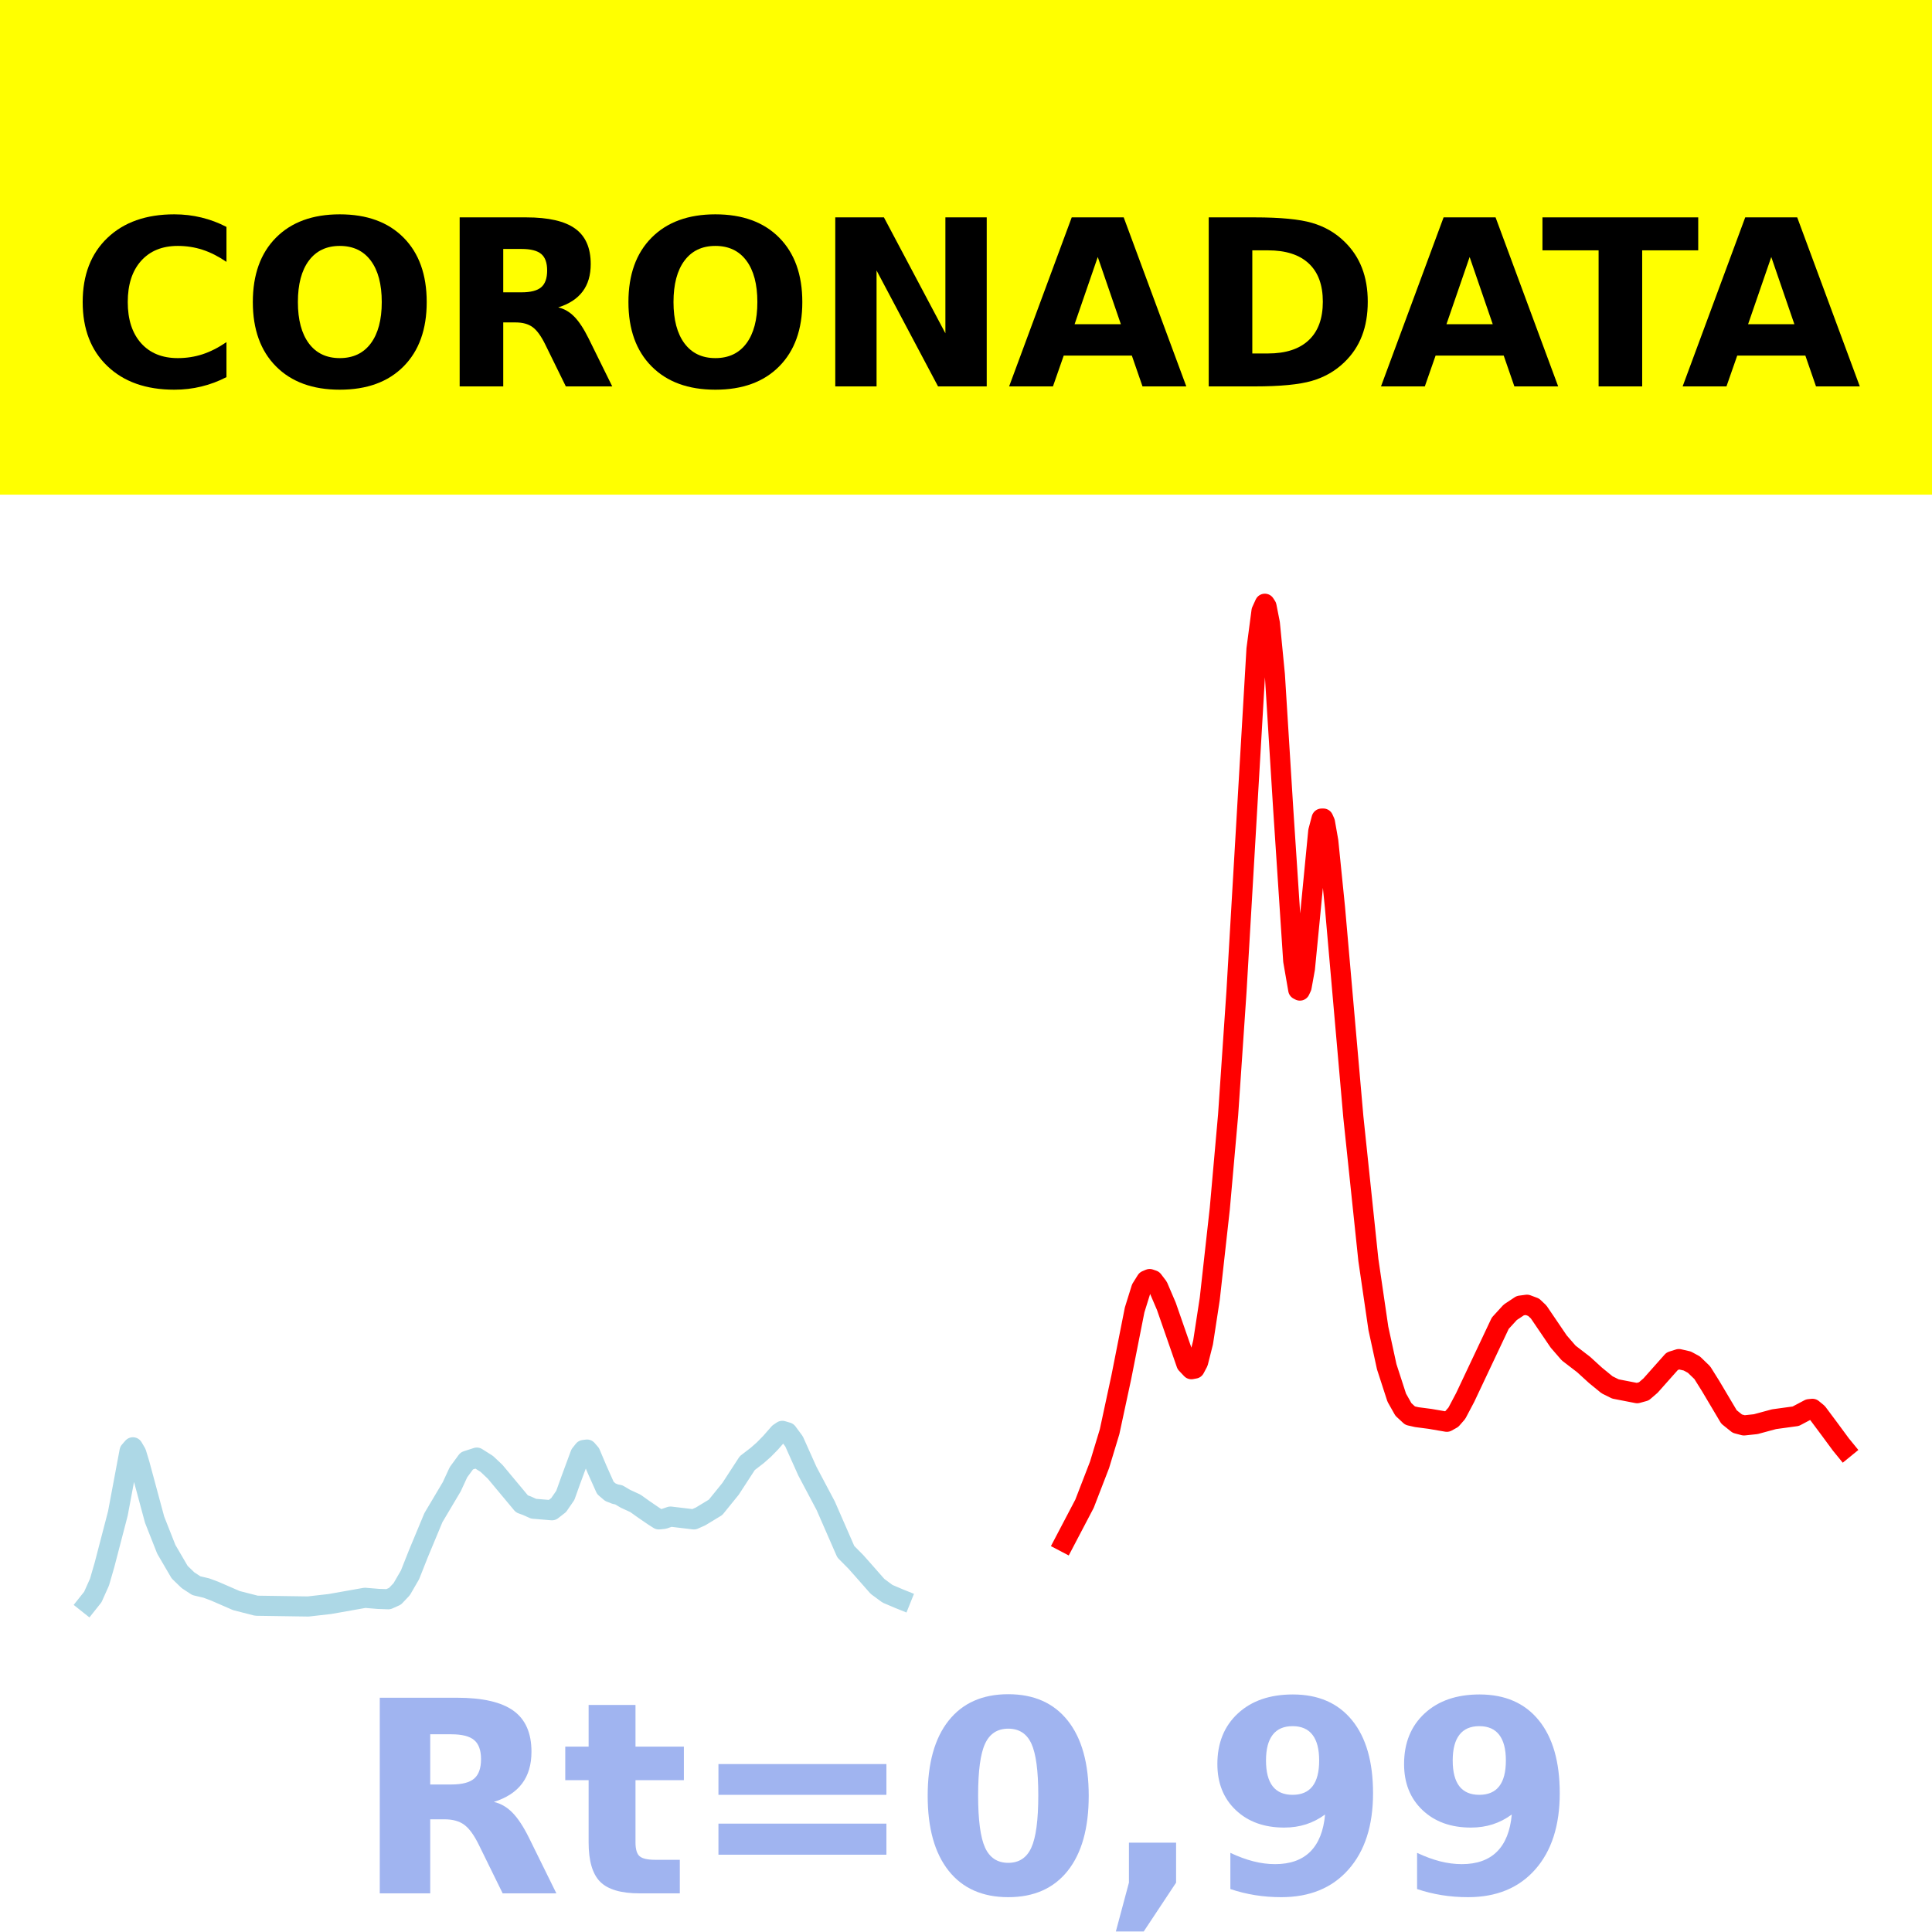
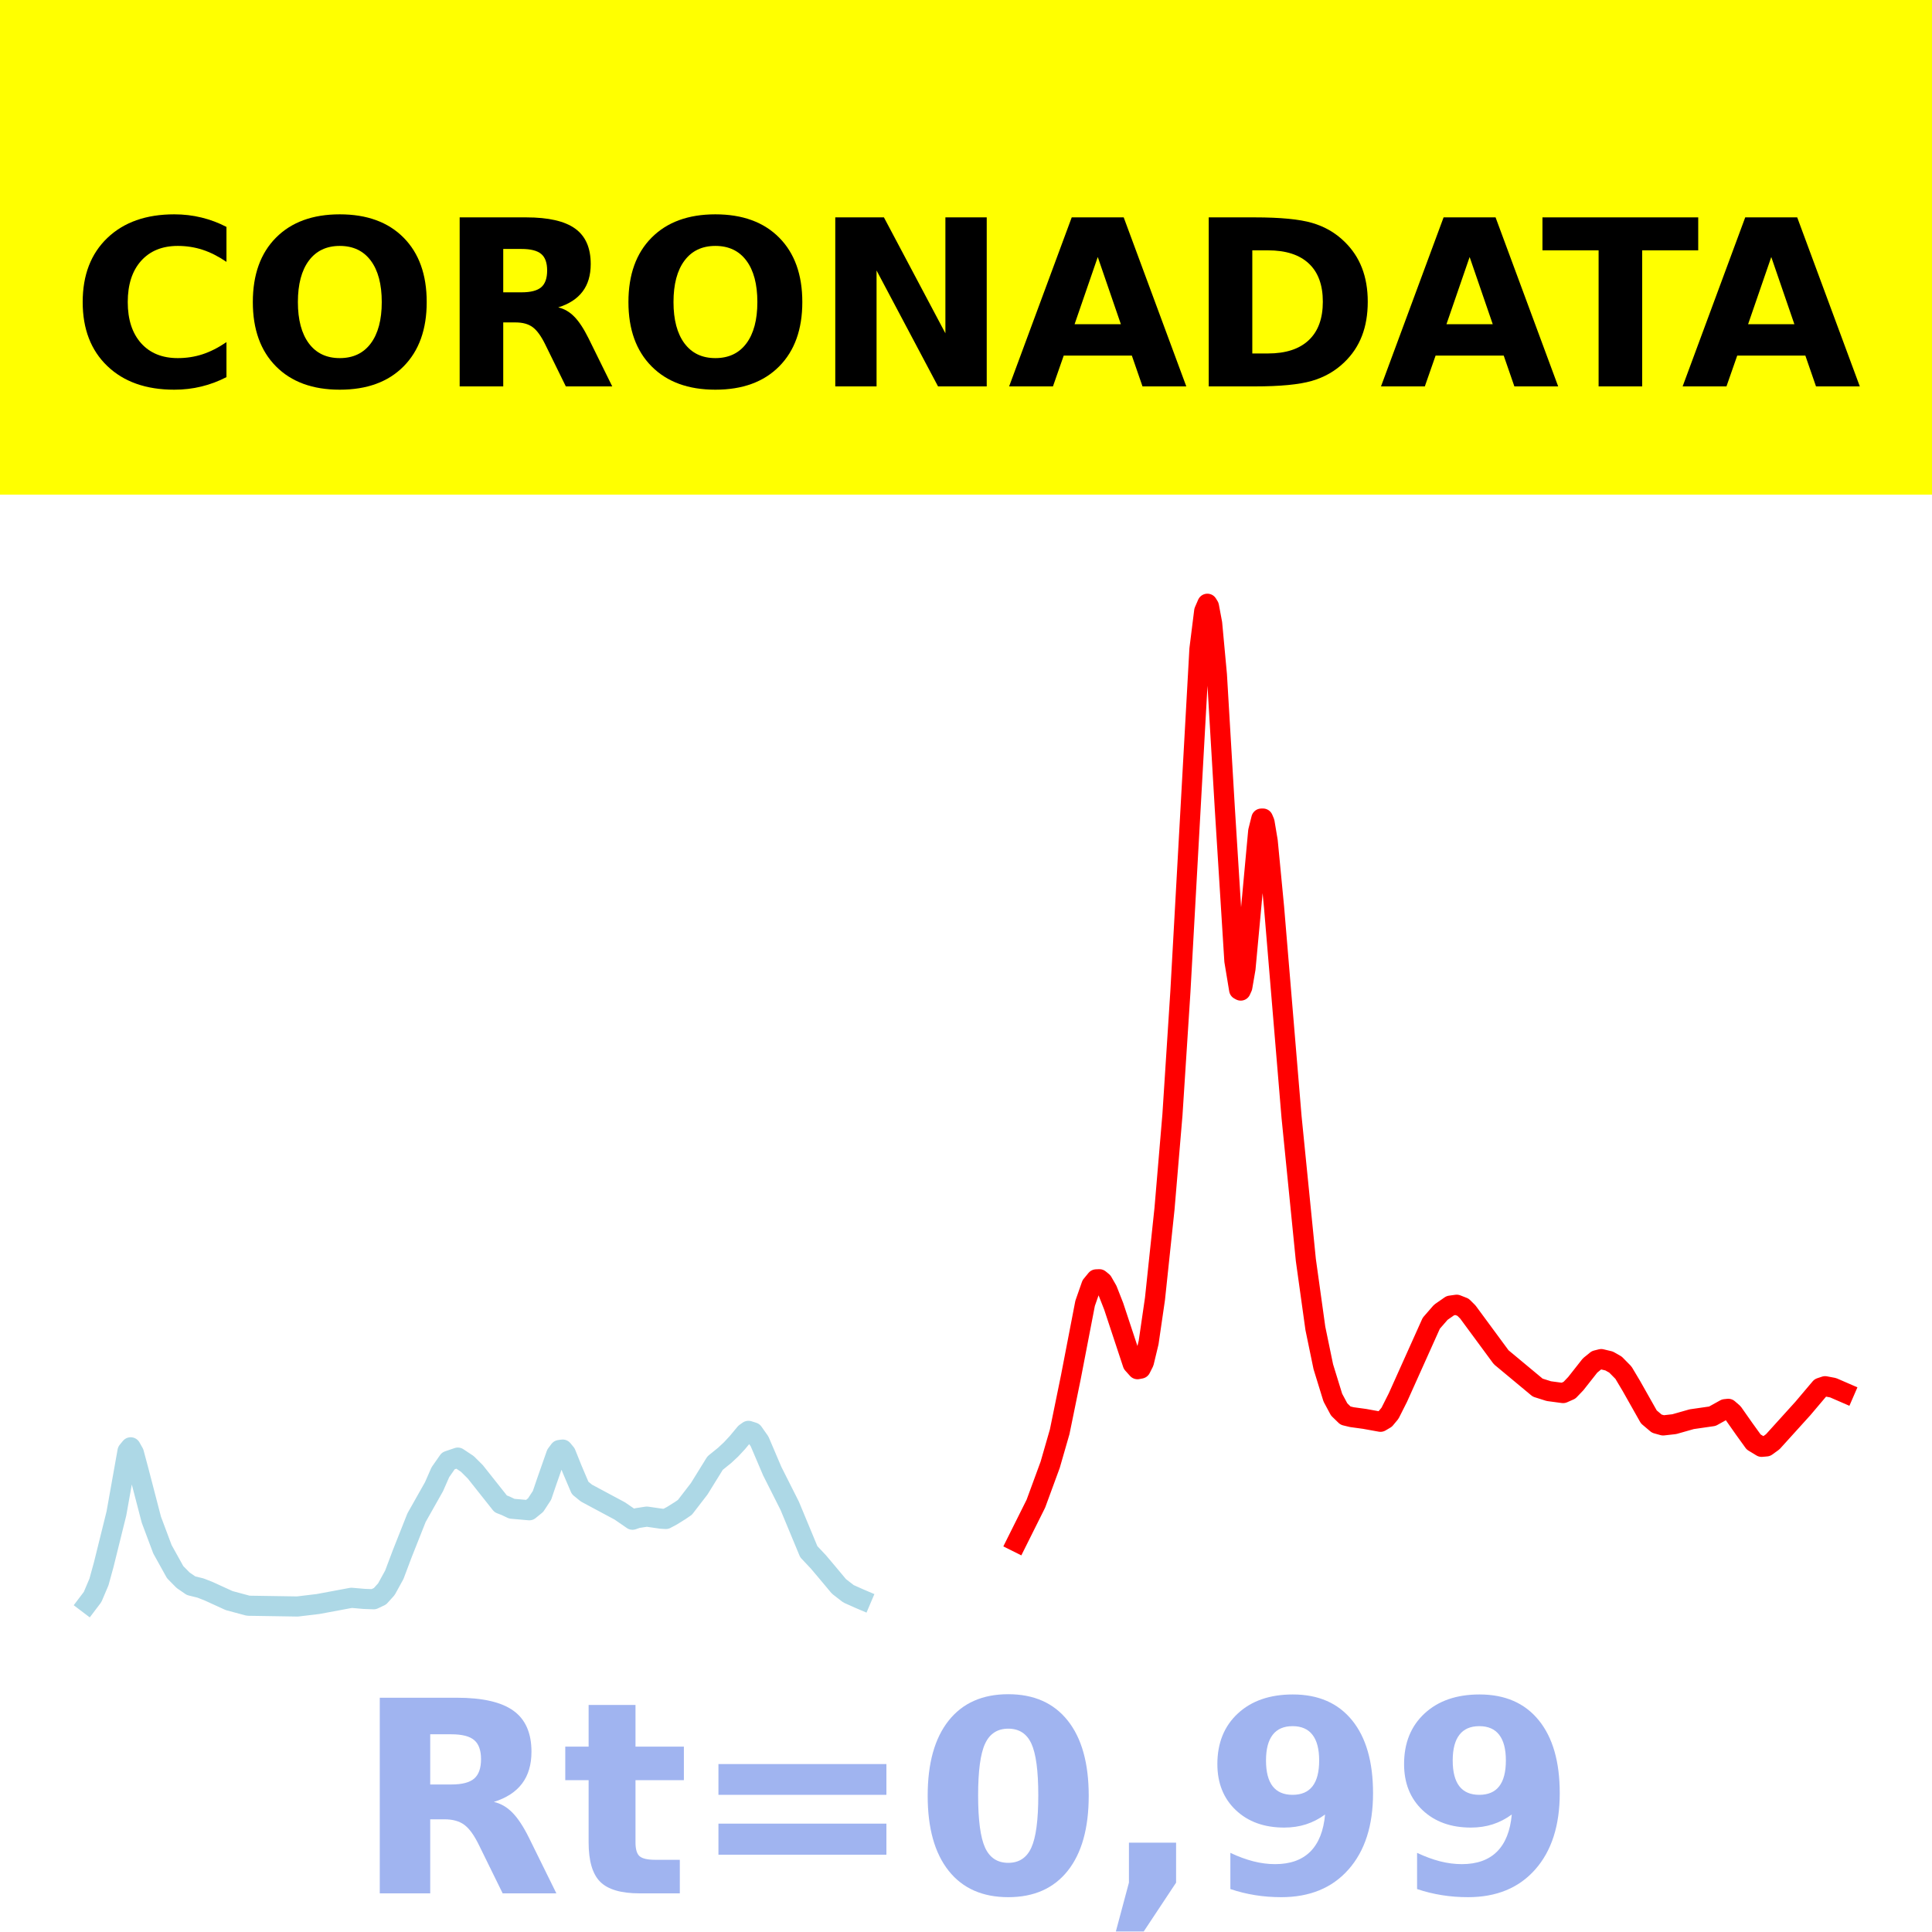
<svg xmlns="http://www.w3.org/2000/svg" xmlns:xlink="http://www.w3.org/1999/xlink" height="144pt" version="1.1" viewBox="0 0 144 144" width="144pt">
  <defs>
    <style type="text/css">*{stroke-linecap:butt;stroke-linejoin:round;}</style>
  </defs>
  <g id="figure_1">
    <g id="patch_1">
      <path d="M 0 144  L 144 144  L 144 0  L 0 0  z " style="fill:#ffffff;" />
    </g>
    <g id="axes_1">
      <g id="patch_2">
        <path d="M 0 144  L 144 144  L 144 0  L 0 0  z " style="fill:#ffffff;" />
      </g>
      <g id="line2d_1">
-         <path clip-path="url(#p4c4e809c82)" d="M 6.545 119.5  L 6.919 119.03  L 7.417 117.917  L 7.79 116.63  L 8.785 112.808  L 9.656 108.161  L 9.905 107.874  L 10.154 108.297  L 10.403 109.115  L 11.523 113.266  L 12.394 115.474  L 13.39 117.179  L 14.012 117.781  L 14.634 118.188  L 15.381 118.364  L 16.003 118.596  L 17.62 119.299  L 19.114 119.681  L 22.971 119.738  L 24.589 119.554  L 27.202 119.091  L 28.198 119.173  L 28.944 119.199  L 29.442 118.975  L 29.94 118.45  L 30.562 117.376  L 31.184 115.805  L 32.304 113.116  L 33.673 110.81  L 34.171 109.732  L 34.793 108.883  L 35.54 108.642  L 36.286 109.113  L 36.908 109.702  L 38.899 112.09  L 39.273 112.227  L 39.77 112.451  L 41.139 112.566  L 41.637 112.18  L 42.135 111.456  L 42.508 110.415  L 43.255 108.392  L 43.504 108.077  L 43.753 108.043  L 44.001 108.33  L 44.499 109.509  L 45.121 110.902  L 45.495 111.222  L 45.868 111.368  L 46.117 111.414  L 46.615 111.709  L 47.361 112.053  L 47.983 112.497  L 48.73 113.008  L 49.103 113.246  L 49.477 113.209  L 49.974 113.038  L 51.717 113.246  L 52.214 113.027  L 53.334 112.348  L 54.454 110.966  L 55.699 109.052  L 56.445 108.477  L 56.943 108.037  L 57.441 107.528  L 58.063 106.816  L 58.312 106.648  L 58.685 106.76  L 59.183 107.432  L 59.556 108.265  L 60.178 109.653  L 61.547 112.236  L 63.04 115.655  L 63.787 116.408  L 64.409 117.109  L 65.405 118.241  L 66.151 118.791  L 67.022 119.161  L 67.147 119.211  L 67.147 119.211  " style="fill:none;stroke:#add8e6;stroke-linecap:square;stroke-width:1.5;" />
+         <path clip-path="url(#p04b4067991)" d="M 6.545 119.5  L 6.901 119.03  L 7.374 117.917  L 7.729 116.63  L 8.676 112.808  L 9.505 108.161  L 9.741 107.874  L 9.978 108.297  L 10.333 109.624  L 11.28 113.266  L 12.108 115.474  L 13.055 117.179  L 13.647 117.781  L 14.239 118.188  L 14.949 118.364  L 15.541 118.596  L 17.08 119.299  L 18.5 119.681  L 22.169 119.738  L 23.708 119.554  L 26.194 119.091  L 27.141 119.173  L 27.851 119.199  L 28.324 118.975  L 28.798 118.45  L 29.389 117.376  L 29.981 115.805  L 31.047 113.116  L 32.349 110.81  L 32.822 109.732  L 33.414 108.883  L 34.124 108.642  L 34.834 109.113  L 35.426 109.702  L 37.32 112.09  L 37.675 112.227  L 38.148 112.451  L 39.45 112.566  L 39.924 112.18  L 40.397 111.456  L 40.752 110.415  L 41.462 108.392  L 41.699 108.077  L 41.936 108.043  L 42.173 108.33  L 42.646 109.509  L 43.238 110.902  L 43.711 111.287  L 46.197 112.619  L 47.144 113.271  L 47.499 113.149  L 48.209 113.04  L 49.274 113.194  L 49.629 113.215  L 50.103 112.961  L 50.695 112.591  L 51.05 112.348  L 52.115 110.966  L 53.299 109.052  L 54.009 108.477  L 54.482 108.037  L 54.956 107.528  L 55.548 106.816  L 55.784 106.648  L 56.139 106.76  L 56.613 107.432  L 56.968 108.265  L 57.56 109.653  L 58.862 112.236  L 60.282 115.655  L 60.992 116.408  L 61.584 117.109  L 62.531 118.241  L 63.241 118.791  L 64.07 119.161  L 64.188 119.211  L 64.188 119.211  " style="fill:none;stroke:#add8e6;stroke-linecap:square;stroke-width:1.5;" />
      </g>
      <g id="line2d_2">
-         <path clip-path="url(#p4c4e809c82)" d="M 79.342 114.923  L 80.835 112.076  L 81.955 109.178  L 82.702 106.713  L 83.573 102.663  L 84.568 97.634  L 85.066 96.036  L 85.439 95.439  L 85.688 95.333  L 85.937 95.418  L 86.31 95.907  L 86.933 97.363  L 88.426 101.656  L 88.799 102.052  L 89.048 102.006  L 89.297 101.536  L 89.67 100.06  L 90.168 96.811  L 90.915 90.097  L 91.537 83.092  L 92.159 73.924  L 93.652 48.383  L 94.026 45.546  L 94.274 45  L 94.399 45.194  L 94.648 46.461  L 95.021 50.294  L 95.643 60.287  L 96.39 71.615  L 96.763 73.766  L 96.888 73.831  L 97.012 73.568  L 97.261 72.191  L 97.634 68.376  L 98.256 61.955  L 98.505 61.013  L 98.63 61.011  L 98.754 61.287  L 99.003 62.703  L 99.501 67.633  L 100.87 83.248  L 101.99 93.91  L 102.736 99.009  L 103.358 101.869  L 104.105 104.172  L 104.603 105.053  L 105.101 105.513  L 105.598 105.626  L 106.594 105.756  L 107.838 105.97  L 108.212 105.761  L 108.585 105.334  L 109.207 104.158  L 111.82 98.626  L 112.567 97.809  L 113.314 97.314  L 113.811 97.248  L 114.309 97.435  L 114.682 97.788  L 116.176 99.988  L 116.922 100.848  L 118.042 101.709  L 118.913 102.505  L 119.784 103.217  L 120.406 103.525  L 122.024 103.84  L 122.522 103.703  L 123.02 103.275  L 124.637 101.456  L 125.135 101.299  L 125.757 101.441  L 126.255 101.711  L 126.877 102.311  L 127.499 103.304  L 128.868 105.61  L 129.49 106.111  L 129.988 106.242  L 130.859 106.149  L 132.228 105.779  L 133.846 105.557  L 134.841 105.031  L 135.09 105.006  L 135.464 105.312  L 136.335 106.479  L 137.206 107.661  L 137.455 107.966  L 137.455 107.966  " style="fill:none;stroke:#ff0000;stroke-linecap:square;stroke-width:1.5;" />
+         <path clip-path="url(#p04b4067991)" d="M 75.788 114.923  L 77.208 112.076  L 78.273 109.178  L 78.983 106.713  L 79.812 102.663  L 80.877 97.145  L 81.351 95.79  L 81.706 95.357  L 81.942 95.347  L 82.179 95.54  L 82.534 96.157  L 83.008 97.363  L 84.428 101.656  L 84.783 102.052  L 85.02 102.006  L 85.257 101.536  L 85.612 100.06  L 86.085 96.811  L 86.795 90.097  L 87.387 83.092  L 87.979 73.924  L 89.399 48.383  L 89.754 45.546  L 89.991 45  L 90.109 45.194  L 90.346 46.461  L 90.701 50.294  L 91.293 60.287  L 92.003 71.615  L 92.358 73.766  L 92.477 73.831  L 92.595 73.568  L 92.832 72.191  L 93.187 68.376  L 93.779 61.955  L 94.015 61.013  L 94.134 61.011  L 94.252 61.287  L 94.489 62.703  L 94.962 67.633  L 96.264 83.248  L 97.33 93.91  L 98.04 99.009  L 98.632 101.869  L 99.342 104.172  L 99.815 105.053  L 100.289 105.513  L 100.762 105.626  L 101.709 105.756  L 102.893 105.97  L 103.248 105.761  L 103.603 105.334  L 104.195 104.158  L 106.68 98.626  L 107.39 97.809  L 108.101 97.314  L 108.574 97.248  L 109.048 97.435  L 109.403 97.788  L 111.888 101.16  L 114.611 103.425  L 115.439 103.687  L 116.504 103.83  L 116.978 103.621  L 117.451 103.126  L 118.517 101.773  L 118.99 101.389  L 119.345 101.299  L 119.937 101.441  L 120.41 101.711  L 121.002 102.311  L 121.594 103.304  L 122.896 105.61  L 123.488 106.111  L 123.961 106.242  L 124.79 106.149  L 126.092 105.779  L 127.63 105.557  L 128.577 105.031  L 128.814 105.006  L 129.169 105.312  L 129.998 106.493  L 130.708 107.478  L 131.3 107.838  L 131.655 107.806  L 132.128 107.463  L 134.377 104.979  L 135.679 103.439  L 136.034 103.321  L 136.626 103.433  L 137.455 103.793  L 137.455 103.793  " style="fill:none;stroke:#ff0000;stroke-linecap:square;stroke-width:1.5;" />
      </g>
      <g id="patch_3">
        <path d="M 0 144  L 0 -0  " style="fill:none;stroke:#ffffff;stroke-linecap:square;stroke-linejoin:miter;stroke-width:0.8;" />
      </g>
      <g id="patch_4">
        <path d="M 144 144  L 144 -0  " style="fill:none;stroke:#ffffff;stroke-linecap:square;stroke-linejoin:miter;stroke-width:0.8;" />
      </g>
      <g id="patch_5">
-         <path d="M 0 144  L 144 144  " style="fill:none;stroke:#ffffff;stroke-linecap:square;stroke-linejoin:miter;stroke-width:0.8;" />
+         <path d="M -0 144  L 144 144  " style="fill:none;stroke:#ffffff;stroke-linecap:square;stroke-linejoin:miter;stroke-width:0.8;" />
      </g>
      <g id="patch_6">
-         <path d="M 0 0  L 144 0  " style="fill:none;stroke:#ffffff;stroke-linecap:square;stroke-linejoin:miter;stroke-width:0.8;" />
+         <path d="M -0 0  L 144 0  " style="fill:none;stroke:#ffffff;stroke-linecap:square;stroke-linejoin:miter;stroke-width:0.8;" />
      </g>
    </g>
    <g id="text_1">
      <g id="patch_7">
        <path d="M -64.848 36.368  L 208.848 36.368  L 208.848 -7.654  L -64.848 -7.654  z " style="fill:#ffff00;stroke:#ffff00;stroke-linejoin:miter;" />
      </g>
      <g transform="translate(72 9.45018)scale(0.1728 -0.1728)" />
      <g transform="translate(-60.87375 28.8)scale(0.1728 -0.1728)">
        <defs>
          <path id="DejaVuSans-Bold-32" />
          <path d="M 67 4  Q 61.812 1.312 56.203 -0.047  Q 50.594 -1.422 44.484 -1.422  Q 26.266 -1.422 15.625 8.766  Q 4.984 18.953 4.984 36.375  Q 4.984 53.859 15.625 64.031  Q 26.266 74.219 44.484 74.219  Q 50.594 74.219 56.203 72.844  Q 61.812 71.484 67 68.797  L 67 53.719  Q 61.766 57.281 56.688 58.938  Q 51.609 60.594 46 60.594  Q 35.938 60.594 30.172 54.141  Q 24.422 47.703 24.422 36.375  Q 24.422 25.094 30.172 18.641  Q 35.938 12.203 46 12.203  Q 51.609 12.203 56.688 13.859  Q 61.766 15.531 67 19.094  z " id="DejaVuSans-Bold-67" />
          <path d="M 42.484 60.594  Q 33.891 60.594 29.156 54.25  Q 24.422 47.906 24.422 36.375  Q 24.422 24.906 29.156 18.547  Q 33.891 12.203 42.484 12.203  Q 51.125 12.203 55.859 18.547  Q 60.594 24.906 60.594 36.375  Q 60.594 47.906 55.859 54.25  Q 51.125 60.594 42.484 60.594  z M 42.484 74.219  Q 60.062 74.219 70.016 64.156  Q 79.984 54.109 79.984 36.375  Q 79.984 18.703 70.016 8.641  Q 60.062 -1.422 42.484 -1.422  Q 24.953 -1.422 14.969 8.641  Q 4.984 18.703 4.984 36.375  Q 4.984 54.109 14.969 64.156  Q 24.953 74.219 42.484 74.219  z " id="DejaVuSans-Bold-79" />
          <path d="M 35.891 40.578  Q 41.797 40.578 44.359 42.766  Q 46.922 44.969 46.922 50  Q 46.922 54.984 44.359 57.125  Q 41.797 59.281 35.891 59.281  L 27.984 59.281  L 27.984 40.578  z M 27.984 27.594  L 27.984 0  L 9.188 0  L 9.188 72.906  L 37.891 72.906  Q 52.297 72.906 59 68.062  Q 65.719 63.234 65.719 52.781  Q 65.719 45.562 62.219 40.922  Q 58.734 36.281 51.703 34.078  Q 55.562 33.203 58.609 30.094  Q 61.672 27 64.797 20.703  L 75 0  L 54.984 0  L 46.094 18.109  Q 43.406 23.578 40.641 25.578  Q 37.891 27.594 33.297 27.594  z " id="DejaVuSans-Bold-82" />
          <path d="M 9.188 72.906  L 30.172 72.906  L 56.688 22.906  L 56.688 72.906  L 74.516 72.906  L 74.516 0  L 53.516 0  L 27 50  L 27 0  L 9.188 0  z " id="DejaVuSans-Bold-78" />
          <path d="M 53.422 13.281  L 24.031 13.281  L 19.391 0  L 0.484 0  L 27.484 72.906  L 49.906 72.906  L 76.906 0  L 58.016 0  z M 28.719 26.812  L 48.688 26.812  L 38.719 55.812  z " id="DejaVuSans-Bold-65" />
          <path d="M 27.984 58.688  L 27.984 14.203  L 34.719 14.203  Q 46.234 14.203 52.312 19.922  Q 58.406 25.641 58.406 36.531  Q 58.406 47.359 52.344 53.016  Q 46.297 58.688 34.719 58.688  z M 9.188 72.906  L 29 72.906  Q 45.609 72.906 53.734 70.531  Q 61.859 68.172 67.672 62.5  Q 72.797 57.562 75.281 51.109  Q 77.781 44.672 77.781 36.531  Q 77.781 28.266 75.281 21.797  Q 72.797 15.328 67.672 10.406  Q 61.812 4.734 53.609 2.359  Q 45.406 0 29 0  L 9.188 0  z " id="DejaVuSans-Bold-68" />
          <path d="M 0.484 72.906  L 67.672 72.906  L 67.672 58.688  L 43.5 58.688  L 43.5 0  L 24.703 0  L 24.703 58.688  L 0.484 58.688  z " id="DejaVuSans-Bold-84" />
        </defs>
        <use xlink:href="#DejaVuSans-Bold-32" />
        <use x="34.814" xlink:href="#DejaVuSans-Bold-32" />
        <use x="69.629" xlink:href="#DejaVuSans-Bold-32" />
        <use x="104.443" xlink:href="#DejaVuSans-Bold-32" />
        <use x="139.258" xlink:href="#DejaVuSans-Bold-32" />
        <use x="174.072" xlink:href="#DejaVuSans-Bold-32" />
        <use x="208.887" xlink:href="#DejaVuSans-Bold-32" />
        <use x="243.701" xlink:href="#DejaVuSans-Bold-32" />
        <use x="278.516" xlink:href="#DejaVuSans-Bold-32" />
        <use x="313.33" xlink:href="#DejaVuSans-Bold-32" />
        <use x="348.145" xlink:href="#DejaVuSans-Bold-32" />
        <use x="382.959" xlink:href="#DejaVuSans-Bold-67" />
        <use x="456.348" xlink:href="#DejaVuSans-Bold-79" />
        <use x="541.357" xlink:href="#DejaVuSans-Bold-82" />
        <use x="618.359" xlink:href="#DejaVuSans-Bold-79" />
        <use x="703.369" xlink:href="#DejaVuSans-Bold-78" />
        <use x="787.061" xlink:href="#DejaVuSans-Bold-65" />
        <use x="864.453" xlink:href="#DejaVuSans-Bold-68" />
        <use x="947.461" xlink:href="#DejaVuSans-Bold-65" />
        <use x="1017.104" xlink:href="#DejaVuSans-Bold-84" />
        <use x="1077.566" xlink:href="#DejaVuSans-Bold-65" />
        <use x="1154.959" xlink:href="#DejaVuSans-Bold-32" />
        <use x="1189.773" xlink:href="#DejaVuSans-Bold-32" />
        <use x="1224.588" xlink:href="#DejaVuSans-Bold-32" />
        <use x="1259.402" xlink:href="#DejaVuSans-Bold-32" />
        <use x="1294.217" xlink:href="#DejaVuSans-Bold-32" />
        <use x="1329.031" xlink:href="#DejaVuSans-Bold-32" />
        <use x="1363.846" xlink:href="#DejaVuSans-Bold-32" />
        <use x="1398.66" xlink:href="#DejaVuSans-Bold-32" />
        <use x="1433.475" xlink:href="#DejaVuSans-Bold-32" />
        <use x="1468.289" xlink:href="#DejaVuSans-Bold-32" />
        <use x="1503.104" xlink:href="#DejaVuSans-Bold-32" />
      </g>
    </g>
    <g id="text_2">
      <g style="fill:#4169e1;opacity:0.5;" transform="translate(26.46875 141.12)scale(0.2 -0.2)">
        <defs>
          <path d="M 27.484 70.219  L 27.484 54.688  L 45.516 54.688  L 45.516 42.188  L 27.484 42.188  L 27.484 19  Q 27.484 15.188 29 13.844  Q 30.516 12.5 35.016 12.5  L 44 12.5  L 44 0  L 29 0  Q 18.656 0 14.328 4.312  Q 10.016 8.641 10.016 19  L 10.016 42.188  L 1.312 42.188  L 1.312 54.688  L 10.016 54.688  L 10.016 70.219  z " id="DejaVuSans-Bold-116" />
          <path d="M 10.594 48.188  L 73.188 48.188  L 73.188 36.719  L 10.594 36.719  z M 10.594 25.984  L 73.188 25.984  L 73.188 14.406  L 10.594 14.406  z " id="DejaVuSans-Bold-61" />
          <path d="M 46 36.531  Q 46 50.203 43.438 55.781  Q 40.875 61.375 34.812 61.375  Q 28.766 61.375 26.172 55.781  Q 23.578 50.203 23.578 36.531  Q 23.578 22.703 26.172 17.031  Q 28.766 11.375 34.812 11.375  Q 40.828 11.375 43.406 17.031  Q 46 22.703 46 36.531  z M 64.797 36.375  Q 64.797 18.266 56.984 8.422  Q 49.172 -1.422 34.812 -1.422  Q 20.406 -1.422 12.594 8.422  Q 4.781 18.266 4.781 36.375  Q 4.781 54.547 12.594 64.375  Q 20.406 74.219 34.812 74.219  Q 49.172 74.219 56.984 64.375  Q 64.797 54.547 64.797 36.375  z " id="DejaVuSans-Bold-48" />
          <path d="M 10.203 18.891  L 27.781 18.891  L 27.781 4  L 15.719 -14.203  L 5.328 -14.203  L 10.203 4  z " id="DejaVuSans-Bold-44" />
          <path d="M 10.016 1.609  L 10.016 15.094  Q 14.5 12.984 18.594 11.938  Q 22.703 10.891 26.703 10.891  Q 35.109 10.891 39.797 15.547  Q 44.484 20.219 45.312 29.391  Q 42 26.953 38.234 25.734  Q 34.469 24.516 30.078 24.516  Q 18.891 24.516 12.031 31.031  Q 5.172 37.547 5.172 48.188  Q 5.172 59.969 12.812 67.047  Q 20.453 74.125 33.297 74.125  Q 47.562 74.125 55.375 64.5  Q 63.188 54.891 63.188 37.312  Q 63.188 19.234 54.047 8.906  Q 44.922 -1.422 29 -1.422  Q 23.875 -1.422 19.188 -0.656  Q 14.5 0.094 10.016 1.609  z M 33.203 36.719  Q 38.141 36.719 40.625 39.906  Q 43.109 43.109 43.109 49.516  Q 43.109 55.859 40.625 59.078  Q 38.141 62.312 33.203 62.312  Q 28.266 62.312 25.781 59.078  Q 23.297 55.859 23.297 49.516  Q 23.297 43.109 25.781 39.906  Q 28.266 36.719 33.203 36.719  z " id="DejaVuSans-Bold-57" />
        </defs>
        <use xlink:href="#DejaVuSans-Bold-82" />
        <use x="77.002" xlink:href="#DejaVuSans-Bold-116" />
        <use x="124.805" xlink:href="#DejaVuSans-Bold-61" />
        <use x="208.594" xlink:href="#DejaVuSans-Bold-48" />
        <use x="278.174" xlink:href="#DejaVuSans-Bold-44" />
        <use x="316.162" xlink:href="#DejaVuSans-Bold-57" />
        <use x="385.742" xlink:href="#DejaVuSans-Bold-57" />
      </g>
    </g>
  </g>
  <defs>
-     <clipPath id="p4c4e809c82">
+     <clipPath id="p04b4067991">
      <rect height="144" width="144" x="0" y="0" />
    </clipPath>
  </defs>
</svg>
